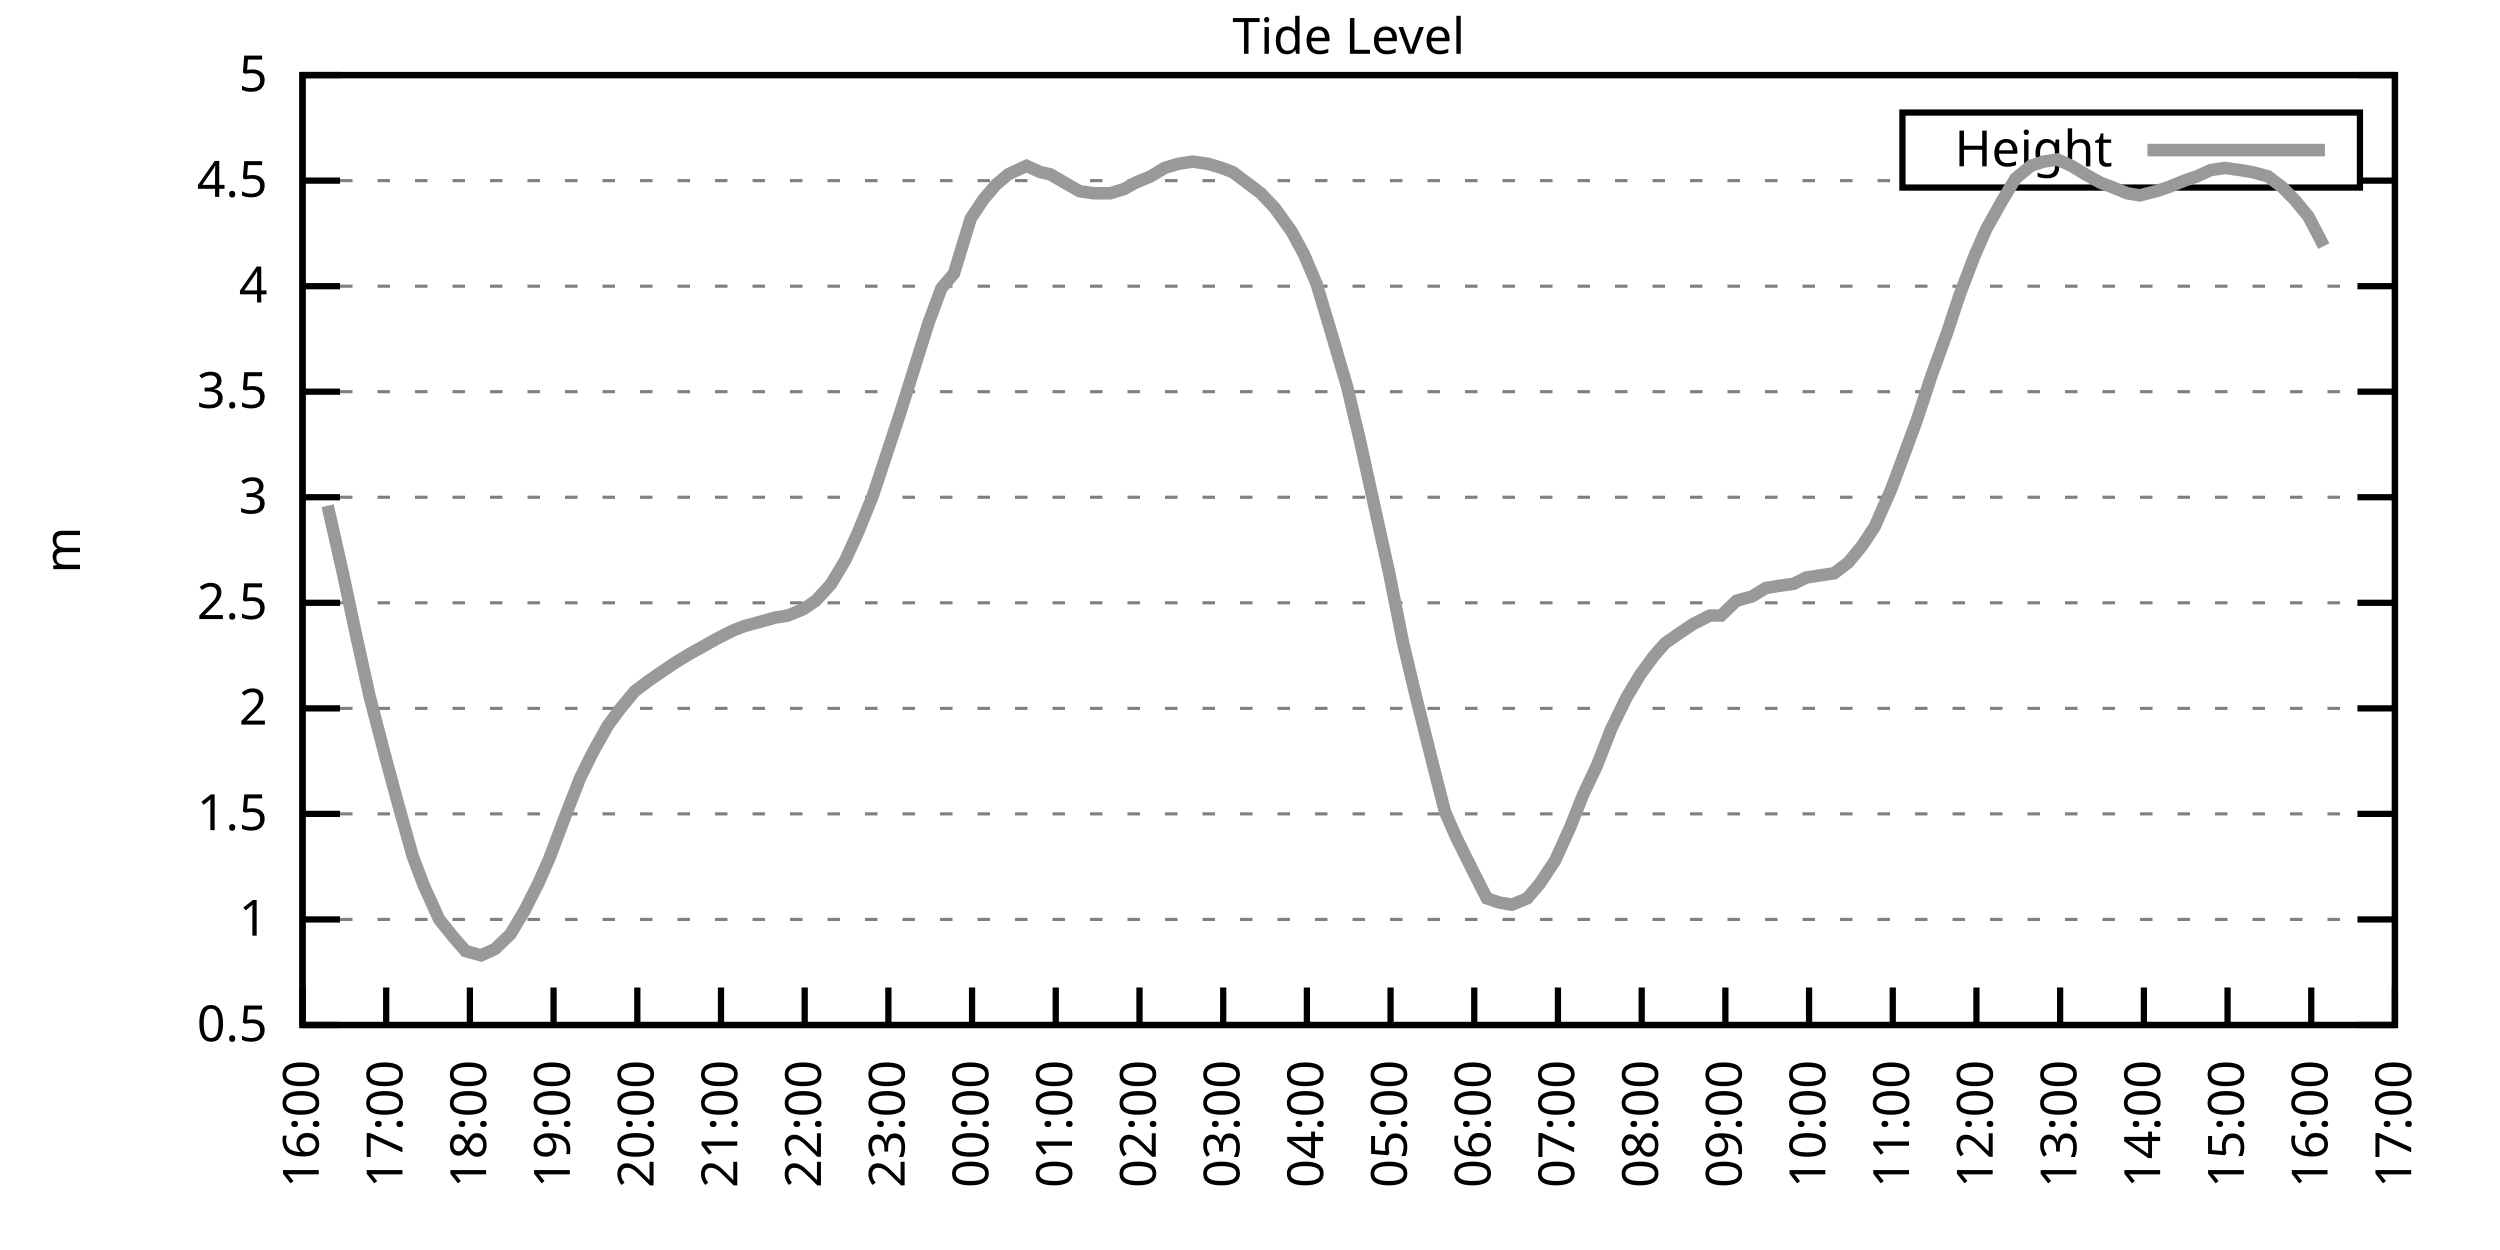
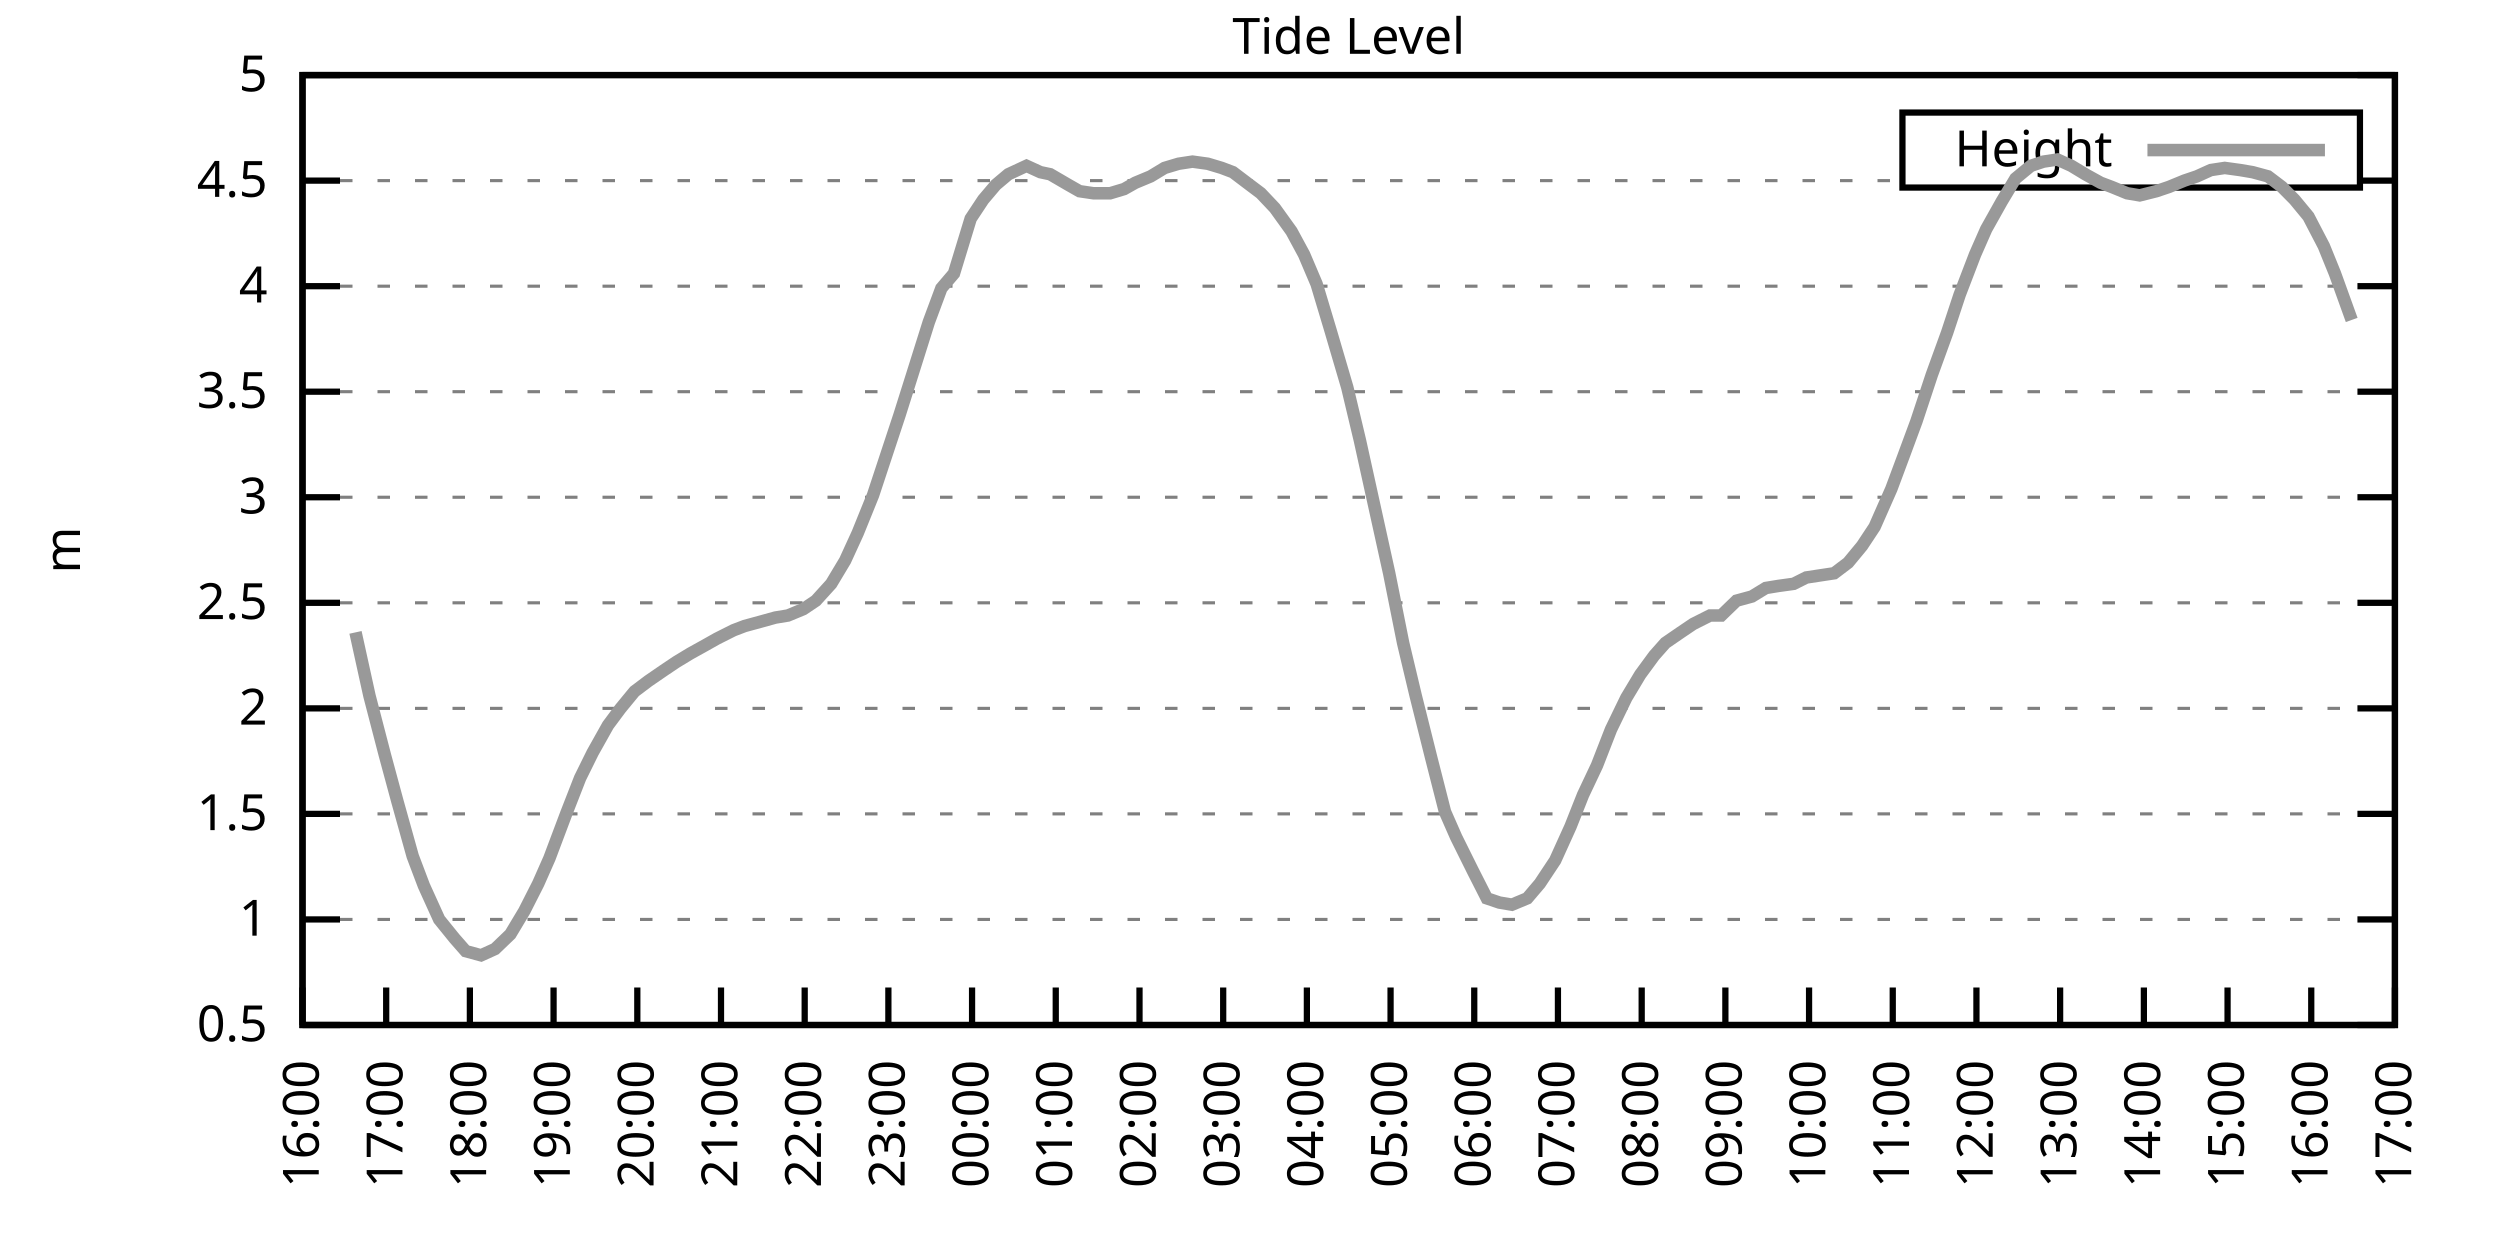
<svg xmlns="http://www.w3.org/2000/svg" xmlns:xlink="http://www.w3.org/1999/xlink" width="400" height="200" viewBox="0 0 400 200">
  <g id="gnuplot_canvas">
    <rect x="0" y="0" width="400" height="200" fill="none" />
    <defs>
      <circle id="gpDot" r="0.5" stroke-width="0.5" stroke="currentColor" />
      <path id="gpPt0" stroke-width="0.333" stroke="currentColor" d="M-1,0 h2 M0,-1 v2" />
      <path id="gpPt1" stroke-width="0.333" stroke="currentColor" d="M-1,-1 L1,1 M1,-1 L-1,1" />
      <path id="gpPt2" stroke-width="0.333" stroke="currentColor" d="M-1,0 L1,0 M0,-1 L0,1 M-1,-1 L1,1 M-1,1 L1,-1" />
      <rect id="gpPt3" stroke-width="0.333" stroke="currentColor" x="-1" y="-1" width="2" height="2" />
      <rect id="gpPt4" stroke-width="0.333" stroke="currentColor" fill="currentColor" x="-1" y="-1" width="2" height="2" />
      <circle id="gpPt5" stroke-width="0.333" stroke="currentColor" cx="0" cy="0" r="1" />
      <use xlink:href="#gpPt5" id="gpPt6" fill="currentColor" stroke="none" />
      <path id="gpPt7" stroke-width="0.333" stroke="currentColor" d="M0,-1.33 L-1.33,0.67 L1.33,0.67 z" />
      <use xlink:href="#gpPt7" id="gpPt8" fill="currentColor" stroke="none" />
      <use xlink:href="#gpPt7" id="gpPt9" stroke="currentColor" transform="rotate(180)" />
      <use xlink:href="#gpPt9" id="gpPt10" fill="currentColor" stroke="none" />
      <use xlink:href="#gpPt3" id="gpPt11" stroke="currentColor" transform="rotate(45)" />
      <use xlink:href="#gpPt11" id="gpPt12" fill="currentColor" stroke="none" />
      <path id="gpPt13" stroke-width="0.333" stroke="currentColor" d="M0,1.330 L1.265,0.411 L0.782,-1.067 L-0.782,-1.076 L-1.265,0.411 z" />
      <use xlink:href="#gpPt13" id="gpPt14" fill="currentColor" stroke="none" />
      <filter id="textbox" filterUnits="objectBoundingBox" x="0" y="0" height="1" width="1">
        <feFlood flood-color="white" flood-opacity="1" result="bgnd" />
        <feComposite in="SourceGraphic" in2="bgnd" operator="atop" />
      </filter>
      <filter id="greybox" filterUnits="objectBoundingBox" x="0" y="0" height="1" width="1">
        <feFlood flood-color="lightgrey" flood-opacity="1" result="grey" />
        <feComposite in="SourceGraphic" in2="grey" operator="atop" />
      </filter>
    </defs>
    <g fill="none" color="white" stroke="currentColor" stroke-width="1.00" stroke-linecap="butt" stroke-linejoin="miter">
</g>
    <g fill="none" color="black" stroke="currentColor" stroke-width="1.00" stroke-linecap="butt" stroke-linejoin="miter">
      <g stroke="none" shape-rendering="crispEdges">
        <polygon fill="rgb(255, 255, 255)" points="48.40,164.00 383.18,164.00 383.18,12.02 48.40,12.02 " />
      </g>
    </g>
    <g fill="none" color="black" stroke="currentColor" stroke-width="1.00" stroke-linecap="butt" stroke-linejoin="miter">
</g>
    <g fill="none" color="black" stroke="black" stroke-width="0.50" stroke-linecap="butt" stroke-linejoin="miter">
</g>
    <g fill="none" color="gray" stroke="currentColor" stroke-width="0.50" stroke-linecap="butt" stroke-linejoin="miter">
      <path stroke="gray" stroke-dasharray="2,4" class="gridline" d="M48.40,164.00 L383.19,164.00  " />
    </g>
    <g fill="none" color="gray" stroke="gray" stroke-width="1.00" stroke-linecap="butt" stroke-linejoin="miter">
</g>
    <g fill="none" color="black" stroke="currentColor" stroke-width="1.00" stroke-linecap="butt" stroke-linejoin="miter">
      <path stroke="black" d="M48.40,164.00 L54.40,164.00 M383.19,164.00 L377.19,164.00  " />
      <g transform="translate(42.80,166.60)" stroke="none" fill="black" font-family="Sans" font-size="8.00" text-anchor="end">
        <text>
          <tspan font-family="Sans"> 0.5</tspan>
        </text>
      </g>
    </g>
    <g fill="none" color="black" stroke="currentColor" stroke-width="1.00" stroke-linecap="butt" stroke-linejoin="miter">
</g>
    <g fill="none" color="black" stroke="black" stroke-width="0.50" stroke-linecap="butt" stroke-linejoin="miter">
</g>
    <g fill="none" color="gray" stroke="currentColor" stroke-width="0.50" stroke-linecap="butt" stroke-linejoin="miter">
      <path stroke="gray" stroke-dasharray="2,4" class="gridline" d="M48.40,147.11 L383.19,147.11  " />
    </g>
    <g fill="none" color="gray" stroke="gray" stroke-width="1.00" stroke-linecap="butt" stroke-linejoin="miter">
</g>
    <g fill="none" color="black" stroke="currentColor" stroke-width="1.00" stroke-linecap="butt" stroke-linejoin="miter">
      <path stroke="black" d="M48.40,147.11 L54.40,147.11 M383.19,147.11 L377.19,147.11  " />
      <g transform="translate(42.80,149.71)" stroke="none" fill="black" font-family="Sans" font-size="8.00" text-anchor="end">
        <text>
          <tspan font-family="Sans"> 1</tspan>
        </text>
      </g>
    </g>
    <g fill="none" color="black" stroke="currentColor" stroke-width="1.00" stroke-linecap="butt" stroke-linejoin="miter">
</g>
    <g fill="none" color="black" stroke="black" stroke-width="0.50" stroke-linecap="butt" stroke-linejoin="miter">
</g>
    <g fill="none" color="gray" stroke="currentColor" stroke-width="0.50" stroke-linecap="butt" stroke-linejoin="miter">
      <path stroke="gray" stroke-dasharray="2,4" class="gridline" d="M48.40,130.22 L383.19,130.22  " />
    </g>
    <g fill="none" color="gray" stroke="gray" stroke-width="1.00" stroke-linecap="butt" stroke-linejoin="miter">
</g>
    <g fill="none" color="black" stroke="currentColor" stroke-width="1.00" stroke-linecap="butt" stroke-linejoin="miter">
      <path stroke="black" d="M48.40,130.22 L54.40,130.22 M383.19,130.22 L377.19,130.22  " />
      <g transform="translate(42.80,132.82)" stroke="none" fill="black" font-family="Sans" font-size="8.00" text-anchor="end">
        <text>
          <tspan font-family="Sans"> 1.5</tspan>
        </text>
      </g>
    </g>
    <g fill="none" color="black" stroke="currentColor" stroke-width="1.00" stroke-linecap="butt" stroke-linejoin="miter">
</g>
    <g fill="none" color="black" stroke="black" stroke-width="0.50" stroke-linecap="butt" stroke-linejoin="miter">
</g>
    <g fill="none" color="gray" stroke="currentColor" stroke-width="0.50" stroke-linecap="butt" stroke-linejoin="miter">
      <path stroke="gray" stroke-dasharray="2,4" class="gridline" d="M48.40,113.34 L383.19,113.34  " />
    </g>
    <g fill="none" color="gray" stroke="gray" stroke-width="1.00" stroke-linecap="butt" stroke-linejoin="miter">
</g>
    <g fill="none" color="black" stroke="currentColor" stroke-width="1.00" stroke-linecap="butt" stroke-linejoin="miter">
      <path stroke="black" d="M48.40,113.34 L54.40,113.34 M383.19,113.34 L377.19,113.34  " />
      <g transform="translate(42.80,115.94)" stroke="none" fill="black" font-family="Sans" font-size="8.00" text-anchor="end">
        <text>
          <tspan font-family="Sans"> 2</tspan>
        </text>
      </g>
    </g>
    <g fill="none" color="black" stroke="currentColor" stroke-width="1.00" stroke-linecap="butt" stroke-linejoin="miter">
</g>
    <g fill="none" color="black" stroke="black" stroke-width="0.50" stroke-linecap="butt" stroke-linejoin="miter">
</g>
    <g fill="none" color="gray" stroke="currentColor" stroke-width="0.50" stroke-linecap="butt" stroke-linejoin="miter">
      <path stroke="gray" stroke-dasharray="2,4" class="gridline" d="M48.40,96.45 L383.19,96.45  " />
    </g>
    <g fill="none" color="gray" stroke="gray" stroke-width="1.00" stroke-linecap="butt" stroke-linejoin="miter">
</g>
    <g fill="none" color="black" stroke="currentColor" stroke-width="1.00" stroke-linecap="butt" stroke-linejoin="miter">
      <path stroke="black" d="M48.40,96.45 L54.40,96.45 M383.19,96.45 L377.19,96.45  " />
      <g transform="translate(42.80,99.05)" stroke="none" fill="black" font-family="Sans" font-size="8.00" text-anchor="end">
        <text>
          <tspan font-family="Sans"> 2.5</tspan>
        </text>
      </g>
    </g>
    <g fill="none" color="black" stroke="currentColor" stroke-width="1.00" stroke-linecap="butt" stroke-linejoin="miter">
</g>
    <g fill="none" color="black" stroke="black" stroke-width="0.50" stroke-linecap="butt" stroke-linejoin="miter">
</g>
    <g fill="none" color="gray" stroke="currentColor" stroke-width="0.50" stroke-linecap="butt" stroke-linejoin="miter">
      <path stroke="gray" stroke-dasharray="2,4" class="gridline" d="M48.40,79.56 L383.19,79.56  " />
    </g>
    <g fill="none" color="gray" stroke="gray" stroke-width="1.00" stroke-linecap="butt" stroke-linejoin="miter">
</g>
    <g fill="none" color="black" stroke="currentColor" stroke-width="1.00" stroke-linecap="butt" stroke-linejoin="miter">
      <path stroke="black" d="M48.40,79.56 L54.40,79.56 M383.19,79.56 L377.19,79.56  " />
      <g transform="translate(42.80,82.16)" stroke="none" fill="black" font-family="Sans" font-size="8.00" text-anchor="end">
        <text>
          <tspan font-family="Sans"> 3</tspan>
        </text>
      </g>
    </g>
    <g fill="none" color="black" stroke="currentColor" stroke-width="1.00" stroke-linecap="butt" stroke-linejoin="miter">
</g>
    <g fill="none" color="black" stroke="black" stroke-width="0.50" stroke-linecap="butt" stroke-linejoin="miter">
</g>
    <g fill="none" color="gray" stroke="currentColor" stroke-width="0.50" stroke-linecap="butt" stroke-linejoin="miter">
      <path stroke="gray" stroke-dasharray="2,4" class="gridline" d="M48.40,62.67 L383.19,62.67  " />
    </g>
    <g fill="none" color="gray" stroke="gray" stroke-width="1.00" stroke-linecap="butt" stroke-linejoin="miter">
</g>
    <g fill="none" color="black" stroke="currentColor" stroke-width="1.00" stroke-linecap="butt" stroke-linejoin="miter">
      <path stroke="black" d="M48.40,62.67 L54.40,62.67 M383.19,62.67 L377.19,62.67  " />
      <g transform="translate(42.80,65.27)" stroke="none" fill="black" font-family="Sans" font-size="8.00" text-anchor="end">
        <text>
          <tspan font-family="Sans"> 3.5</tspan>
        </text>
      </g>
    </g>
    <g fill="none" color="black" stroke="currentColor" stroke-width="1.00" stroke-linecap="butt" stroke-linejoin="miter">
</g>
    <g fill="none" color="black" stroke="black" stroke-width="0.50" stroke-linecap="butt" stroke-linejoin="miter">
</g>
    <g fill="none" color="gray" stroke="currentColor" stroke-width="0.50" stroke-linecap="butt" stroke-linejoin="miter">
      <path stroke="gray" stroke-dasharray="2,4" class="gridline" d="M48.40,45.79 L383.19,45.79  " />
    </g>
    <g fill="none" color="gray" stroke="gray" stroke-width="1.00" stroke-linecap="butt" stroke-linejoin="miter">
</g>
    <g fill="none" color="black" stroke="currentColor" stroke-width="1.00" stroke-linecap="butt" stroke-linejoin="miter">
      <path stroke="black" d="M48.40,45.79 L54.40,45.79 M383.19,45.79 L377.19,45.79  " />
      <g transform="translate(42.80,48.39)" stroke="none" fill="black" font-family="Sans" font-size="8.00" text-anchor="end">
        <text>
          <tspan font-family="Sans"> 4</tspan>
        </text>
      </g>
    </g>
    <g fill="none" color="black" stroke="currentColor" stroke-width="1.00" stroke-linecap="butt" stroke-linejoin="miter">
</g>
    <g fill="none" color="black" stroke="black" stroke-width="0.50" stroke-linecap="butt" stroke-linejoin="miter">
</g>
    <g fill="none" color="gray" stroke="currentColor" stroke-width="0.50" stroke-linecap="butt" stroke-linejoin="miter">
      <path stroke="gray" stroke-dasharray="2,4" class="gridline" d="M48.40,28.90 L304.39,28.90 M377.59,28.90 L383.19,28.90  " />
    </g>
    <g fill="none" color="gray" stroke="gray" stroke-width="1.00" stroke-linecap="butt" stroke-linejoin="miter">
</g>
    <g fill="none" color="black" stroke="currentColor" stroke-width="1.00" stroke-linecap="butt" stroke-linejoin="miter">
      <path stroke="black" d="M48.40,28.90 L54.40,28.90 M383.19,28.90 L377.19,28.90  " />
      <g transform="translate(42.80,31.50)" stroke="none" fill="black" font-family="Sans" font-size="8.00" text-anchor="end">
        <text>
          <tspan font-family="Sans"> 4.5</tspan>
        </text>
      </g>
    </g>
    <g fill="none" color="black" stroke="currentColor" stroke-width="1.00" stroke-linecap="butt" stroke-linejoin="miter">
</g>
    <g fill="none" color="black" stroke="black" stroke-width="0.50" stroke-linecap="butt" stroke-linejoin="miter">
</g>
    <g fill="none" color="gray" stroke="currentColor" stroke-width="0.50" stroke-linecap="butt" stroke-linejoin="miter">
      <path stroke="gray" stroke-dasharray="2,4" class="gridline" d="M48.40,12.01 L383.19,12.01  " />
    </g>
    <g fill="none" color="gray" stroke="gray" stroke-width="1.00" stroke-linecap="butt" stroke-linejoin="miter">
</g>
    <g fill="none" color="black" stroke="currentColor" stroke-width="1.00" stroke-linecap="butt" stroke-linejoin="miter">
      <path stroke="black" d="M48.40,12.01 L54.40,12.01 M383.19,12.01 L377.19,12.01  " />
      <g transform="translate(42.80,14.61)" stroke="none" fill="black" font-family="Sans" font-size="8.00" text-anchor="end">
        <text>
          <tspan font-family="Sans"> 5</tspan>
        </text>
      </g>
    </g>
    <g fill="none" color="black" stroke="currentColor" stroke-width="1.00" stroke-linecap="butt" stroke-linejoin="miter">
      <path stroke="black" d="M48.40,164.00 L48.40,158.00  " />
      <g transform="translate(51.00,169.60) rotate(270.00)" stroke="none" fill="black" font-family="Sans" font-size="8.00" text-anchor="end">
        <text>
          <tspan font-family="Sans">16:00</tspan>
        </text>
      </g>
    </g>
    <g fill="none" color="black" stroke="currentColor" stroke-width="1.00" stroke-linecap="butt" stroke-linejoin="miter">
      <path stroke="black" d="M61.79,164.00 L61.79,158.00  " />
      <g transform="translate(64.39,169.60) rotate(270.00)" stroke="none" fill="black" font-family="Sans" font-size="8.00" text-anchor="end">
        <text>
          <tspan font-family="Sans">17:00</tspan>
        </text>
      </g>
    </g>
    <g fill="none" color="black" stroke="currentColor" stroke-width="1.00" stroke-linecap="butt" stroke-linejoin="miter">
      <path stroke="black" d="M75.18,164.00 L75.18,158.00  " />
      <g transform="translate(77.78,169.60) rotate(270.00)" stroke="none" fill="black" font-family="Sans" font-size="8.00" text-anchor="end">
        <text>
          <tspan font-family="Sans">18:00</tspan>
        </text>
      </g>
    </g>
    <g fill="none" color="black" stroke="currentColor" stroke-width="1.00" stroke-linecap="butt" stroke-linejoin="miter">
      <path stroke="black" d="M88.57,164.00 L88.57,158.00  " />
      <g transform="translate(91.17,169.60) rotate(270.00)" stroke="none" fill="black" font-family="Sans" font-size="8.00" text-anchor="end">
        <text>
          <tspan font-family="Sans">19:00</tspan>
        </text>
      </g>
    </g>
    <g fill="none" color="black" stroke="currentColor" stroke-width="1.00" stroke-linecap="butt" stroke-linejoin="miter">
      <path stroke="black" d="M101.97,164.00 L101.97,158.00  " />
      <g transform="translate(104.57,169.60) rotate(270.00)" stroke="none" fill="black" font-family="Sans" font-size="8.00" text-anchor="end">
        <text>
          <tspan font-family="Sans">20:00</tspan>
        </text>
      </g>
    </g>
    <g fill="none" color="black" stroke="currentColor" stroke-width="1.00" stroke-linecap="butt" stroke-linejoin="miter">
      <path stroke="black" d="M115.36,164.00 L115.36,158.00  " />
      <g transform="translate(117.96,169.60) rotate(270.00)" stroke="none" fill="black" font-family="Sans" font-size="8.00" text-anchor="end">
        <text>
          <tspan font-family="Sans">21:00</tspan>
        </text>
      </g>
    </g>
    <g fill="none" color="black" stroke="currentColor" stroke-width="1.00" stroke-linecap="butt" stroke-linejoin="miter">
      <path stroke="black" d="M128.75,164.00 L128.75,158.00  " />
      <g transform="translate(131.35,169.60) rotate(270.00)" stroke="none" fill="black" font-family="Sans" font-size="8.00" text-anchor="end">
        <text>
          <tspan font-family="Sans">22:00</tspan>
        </text>
      </g>
    </g>
    <g fill="none" color="black" stroke="currentColor" stroke-width="1.00" stroke-linecap="butt" stroke-linejoin="miter">
      <path stroke="black" d="M142.14,164.00 L142.14,158.00  " />
      <g transform="translate(144.74,169.60) rotate(270.00)" stroke="none" fill="black" font-family="Sans" font-size="8.00" text-anchor="end">
        <text>
          <tspan font-family="Sans">23:00</tspan>
        </text>
      </g>
    </g>
    <g fill="none" color="black" stroke="currentColor" stroke-width="1.00" stroke-linecap="butt" stroke-linejoin="miter">
      <path stroke="black" d="M155.53,164.00 L155.53,158.00  " />
      <g transform="translate(158.13,169.60) rotate(270.00)" stroke="none" fill="black" font-family="Sans" font-size="8.00" text-anchor="end">
        <text>
          <tspan font-family="Sans">00:00</tspan>
        </text>
      </g>
    </g>
    <g fill="none" color="black" stroke="currentColor" stroke-width="1.00" stroke-linecap="butt" stroke-linejoin="miter">
      <path stroke="black" d="M168.92,164.00 L168.92,158.00  " />
      <g transform="translate(171.52,169.60) rotate(270.00)" stroke="none" fill="black" font-family="Sans" font-size="8.00" text-anchor="end">
        <text>
          <tspan font-family="Sans">01:00</tspan>
        </text>
      </g>
    </g>
    <g fill="none" color="black" stroke="currentColor" stroke-width="1.00" stroke-linecap="butt" stroke-linejoin="miter">
      <path stroke="black" d="M182.32,164.00 L182.32,158.00  " />
      <g transform="translate(184.92,169.60) rotate(270.00)" stroke="none" fill="black" font-family="Sans" font-size="8.00" text-anchor="end">
        <text>
          <tspan font-family="Sans">02:00</tspan>
        </text>
      </g>
    </g>
    <g fill="none" color="black" stroke="currentColor" stroke-width="1.00" stroke-linecap="butt" stroke-linejoin="miter">
      <path stroke="black" d="M195.71,164.00 L195.71,158.00  " />
      <g transform="translate(198.31,169.60) rotate(270.00)" stroke="none" fill="black" font-family="Sans" font-size="8.00" text-anchor="end">
        <text>
          <tspan font-family="Sans">03:00</tspan>
        </text>
      </g>
    </g>
    <g fill="none" color="black" stroke="currentColor" stroke-width="1.00" stroke-linecap="butt" stroke-linejoin="miter">
      <path stroke="black" d="M209.10,164.00 L209.10,158.00  " />
      <g transform="translate(211.70,169.60) rotate(270.00)" stroke="none" fill="black" font-family="Sans" font-size="8.00" text-anchor="end">
        <text>
          <tspan font-family="Sans">04:00</tspan>
        </text>
      </g>
    </g>
    <g fill="none" color="black" stroke="currentColor" stroke-width="1.00" stroke-linecap="butt" stroke-linejoin="miter">
      <path stroke="black" d="M222.49,164.00 L222.49,158.00  " />
      <g transform="translate(225.09,169.60) rotate(270.00)" stroke="none" fill="black" font-family="Sans" font-size="8.00" text-anchor="end">
        <text>
          <tspan font-family="Sans">05:00</tspan>
        </text>
      </g>
    </g>
    <g fill="none" color="black" stroke="currentColor" stroke-width="1.00" stroke-linecap="butt" stroke-linejoin="miter">
      <path stroke="black" d="M235.88,164.00 L235.88,158.00  " />
      <g transform="translate(238.48,169.60) rotate(270.00)" stroke="none" fill="black" font-family="Sans" font-size="8.00" text-anchor="end">
        <text>
          <tspan font-family="Sans">06:00</tspan>
        </text>
      </g>
    </g>
    <g fill="none" color="black" stroke="currentColor" stroke-width="1.00" stroke-linecap="butt" stroke-linejoin="miter">
      <path stroke="black" d="M249.27,164.00 L249.27,158.00  " />
      <g transform="translate(251.87,169.60) rotate(270.00)" stroke="none" fill="black" font-family="Sans" font-size="8.00" text-anchor="end">
        <text>
          <tspan font-family="Sans">07:00</tspan>
        </text>
      </g>
    </g>
    <g fill="none" color="black" stroke="currentColor" stroke-width="1.00" stroke-linecap="butt" stroke-linejoin="miter">
      <path stroke="black" d="M262.67,164.00 L262.67,158.00  " />
      <g transform="translate(265.27,169.60) rotate(270.00)" stroke="none" fill="black" font-family="Sans" font-size="8.00" text-anchor="end">
        <text>
          <tspan font-family="Sans">08:00</tspan>
        </text>
      </g>
    </g>
    <g fill="none" color="black" stroke="currentColor" stroke-width="1.00" stroke-linecap="butt" stroke-linejoin="miter">
      <path stroke="black" d="M276.06,164.00 L276.06,158.00  " />
      <g transform="translate(278.66,169.60) rotate(270.00)" stroke="none" fill="black" font-family="Sans" font-size="8.00" text-anchor="end">
        <text>
          <tspan font-family="Sans">09:00</tspan>
        </text>
      </g>
    </g>
    <g fill="none" color="black" stroke="currentColor" stroke-width="1.00" stroke-linecap="butt" stroke-linejoin="miter">
      <path stroke="black" d="M289.45,164.00 L289.45,158.00  " />
      <g transform="translate(292.05,169.60) rotate(270.00)" stroke="none" fill="black" font-family="Sans" font-size="8.00" text-anchor="end">
        <text>
          <tspan font-family="Sans">10:00</tspan>
        </text>
      </g>
    </g>
    <g fill="none" color="black" stroke="currentColor" stroke-width="1.00" stroke-linecap="butt" stroke-linejoin="miter">
      <path stroke="black" d="M302.84,164.00 L302.84,158.00  " />
      <g transform="translate(305.44,169.60) rotate(270.00)" stroke="none" fill="black" font-family="Sans" font-size="8.00" text-anchor="end">
        <text>
          <tspan font-family="Sans">11:00</tspan>
        </text>
      </g>
    </g>
    <g fill="none" color="black" stroke="currentColor" stroke-width="1.00" stroke-linecap="butt" stroke-linejoin="miter">
      <path stroke="black" d="M316.23,164.00 L316.23,158.00  " />
      <g transform="translate(318.83,169.60) rotate(270.00)" stroke="none" fill="black" font-family="Sans" font-size="8.00" text-anchor="end">
        <text>
          <tspan font-family="Sans">12:00</tspan>
        </text>
      </g>
    </g>
    <g fill="none" color="black" stroke="currentColor" stroke-width="1.00" stroke-linecap="butt" stroke-linejoin="miter">
      <path stroke="black" d="M329.62,164.00 L329.62,158.00  " />
      <g transform="translate(332.22,169.60) rotate(270.00)" stroke="none" fill="black" font-family="Sans" font-size="8.00" text-anchor="end">
        <text>
          <tspan font-family="Sans">13:00</tspan>
        </text>
      </g>
    </g>
    <g fill="none" color="black" stroke="currentColor" stroke-width="1.00" stroke-linecap="butt" stroke-linejoin="miter">
      <path stroke="black" d="M343.02,164.00 L343.02,158.00  " />
      <g transform="translate(345.62,169.60) rotate(270.00)" stroke="none" fill="black" font-family="Sans" font-size="8.00" text-anchor="end">
        <text>
          <tspan font-family="Sans">14:00</tspan>
        </text>
      </g>
    </g>
    <g fill="none" color="black" stroke="currentColor" stroke-width="1.00" stroke-linecap="butt" stroke-linejoin="miter">
      <path stroke="black" d="M356.41,164.00 L356.41,158.00  " />
      <g transform="translate(359.01,169.60) rotate(270.00)" stroke="none" fill="black" font-family="Sans" font-size="8.00" text-anchor="end">
        <text>
          <tspan font-family="Sans">15:00</tspan>
        </text>
      </g>
    </g>
    <g fill="none" color="black" stroke="currentColor" stroke-width="1.00" stroke-linecap="butt" stroke-linejoin="miter">
      <path stroke="black" d="M369.80,164.00 L369.80,158.00  " />
      <g transform="translate(372.40,169.60) rotate(270.00)" stroke="none" fill="black" font-family="Sans" font-size="8.00" text-anchor="end">
        <text>
          <tspan font-family="Sans">16:00</tspan>
        </text>
      </g>
    </g>
    <g fill="none" color="black" stroke="currentColor" stroke-width="1.00" stroke-linecap="butt" stroke-linejoin="miter">
      <path stroke="black" d="M383.19,164.00 L383.19,158.00  " />
      <g transform="translate(385.79,169.60) rotate(270.00)" stroke="none" fill="black" font-family="Sans" font-size="8.00" text-anchor="end">
        <text>
          <tspan font-family="Sans">17:00</tspan>
        </text>
      </g>
    </g>
    <g fill="none" color="black" stroke="currentColor" stroke-width="1.00" stroke-linecap="butt" stroke-linejoin="miter">
</g>
    <g fill="none" color="black" stroke="currentColor" stroke-width="1.00" stroke-linecap="butt" stroke-linejoin="miter">
      <path stroke="black" d="M48.40,12.01 L48.40,164.00 L383.19,164.00 L383.19,12.01 L48.40,12.01 Z  " />
    </g>
    <g fill="none" color="black" stroke="currentColor" stroke-width="1.00" stroke-linecap="butt" stroke-linejoin="miter">
</g>
    <g fill="none" color="black" stroke="currentColor" stroke-width="1.00" stroke-linecap="butt" stroke-linejoin="miter">
      <path stroke="black" d="M304.39,30.01 L304.39,18.01 L377.59,18.01 L377.59,30.01 L304.39,30.01 Z  " />
    </g>
    <g id="Tide_level_plot_1">
      <g fill="none" color="white" stroke="black" stroke-width="2.00" stroke-linecap="butt" stroke-linejoin="miter">
</g>
      <g fill="none" color="black" stroke="currentColor" stroke-width="2.00" stroke-linecap="butt" stroke-linejoin="miter">
        <g transform="translate(337.99,26.61)" stroke="none" fill="black" font-family="Sans" font-size="8.00" text-anchor="end">
          <text>
            <tspan font-family="Sans">Height</tspan>
          </text>
        </g>
      </g>
      <g fill="none" color="black" stroke="currentColor" stroke-width="2.00" stroke-linecap="butt" stroke-linejoin="miter">
-         <path stroke="rgb(153, 153, 153)" d="M343.59,24.01 L371.99,24.01 M52.42,80.91 L54.87,91.72 L56.88,101.18 L59.11,111.31 L61.57,120.77 L63.58,128.20   L66.03,136.98 L67.82,141.71 L70.27,147.11 L72.73,150.15 L74.51,152.18 L76.97,152.85 L79.20,151.84 L81.66,149.48   L83.89,145.76 L86.12,141.37 L87.91,137.32 L90.58,130.22 L92.82,124.48 L94.82,120.43 L97.28,116.04 L99.29,113.34   L101.52,110.63 L103.75,108.95 L106.21,107.26 L108.22,105.91 L110.45,104.56 L112.90,103.20 L114.69,102.19 L117.37,100.84   L119.15,100.16 L121.61,99.49 L124.06,98.81 L126.07,98.48 L128.53,97.46 L130.54,96.11 L132.99,93.41 L135.22,89.69   L137.23,85.30 L139.69,79.22 L141.92,72.47 L143.93,66.39 L146.38,58.62 L148.61,51.53 L150.62,46.12 L152.63,43.76   L155.31,34.98 L157.32,31.94 L159.33,29.57 L161.34,27.88 L164.24,26.53 L166.47,27.55 L168.03,27.88 L170.93,29.57   L172.72,30.59 L174.95,30.92 L177.63,30.92 L179.86,30.25 L181.65,29.24 L184.10,28.22 L186.33,26.87 L188.57,26.20   L190.80,25.86 L193.25,26.20 L195.48,26.87 L197.27,27.55 L199.50,29.24 L201.73,30.92 L203.97,33.29 L206.64,37.00   L208.65,40.72 L210.66,45.45 L212.89,52.88 L215.57,62.00 L217.58,70.44 L219.59,79.56 L222.27,91.72 L224.50,102.87   L226.51,111.31 L228.96,121.11 L231.20,129.89 L232.98,133.94 L235.66,139.34 L237.89,143.73 L239.90,144.41 L241.91,144.75   L244.36,143.73 L246.37,141.37 L248.83,137.66 L251.28,132.25 L253.29,127.18 L255.52,122.46 L257.76,116.71 L260.21,111.65   L262.44,107.93 L264.67,104.89 L266.46,102.87 L268.92,101.18 L270.92,99.83 L273.60,98.48 L275.39,98.48 L277.84,96.11   L280.30,95.44 L282.53,94.08 L284.54,93.75 L286.99,93.41 L289.00,92.40 L291.23,92.06 L293.47,91.72 L295.70,90.03   L297.93,87.33 L299.94,84.29 L302.62,78.21 L304.63,72.81 L306.63,67.40 L309.09,59.97 L311.54,53.22 L313.55,47.14   L316.01,40.72 L317.79,36.67 L320.25,32.28 L322.48,28.56 L324.94,26.53 L326.95,25.86 L329.18,25.52 L331.41,26.53   L333.64,27.88 L336.10,29.24 L337.88,29.91 L340.34,30.92 L342.35,31.26 L345.02,30.59 L347.03,29.91 L349.49,28.90   L351.50,28.22 L353.73,27.21 L355.96,26.87 L358.42,27.21 L360.42,27.55 L362.88,28.22 L365.11,29.91 L367.12,31.94   L369.35,34.64 L371.81,39.37  " />
+         <path stroke="rgb(153, 153, 153)" d="M343.59,24.01 L371.99,24.01 M56.88,101.18 L59.11,111.31 L61.57,120.77 L63.58,128.20 L66.03,136.98 L67.82,141.71   L70.27,147.11 L72.73,150.15 L74.51,152.18 L76.97,152.85 L79.20,151.84 L81.66,149.48 L83.89,145.76 L86.12,141.37   L87.91,137.32 L90.58,130.22 L92.82,124.48 L94.82,120.43 L97.28,116.04 L99.29,113.34 L101.52,110.63 L103.75,108.95   L106.21,107.26 L108.22,105.91 L110.45,104.56 L112.90,103.20 L114.69,102.19 L117.37,100.84 L119.15,100.16 L121.61,99.49   L124.06,98.81 L126.07,98.48 L128.53,97.46 L130.54,96.11 L132.99,93.41 L135.22,89.69 L137.23,85.30 L139.69,79.22   L141.92,72.47 L143.93,66.39 L146.38,58.62 L148.61,51.53 L150.62,46.12 L152.63,43.76 L155.31,34.98 L157.32,31.94   L159.33,29.57 L161.34,27.88 L164.24,26.53 L166.47,27.55 L168.03,27.88 L170.93,29.57 L172.72,30.59 L174.95,30.92   L177.63,30.92 L179.86,30.25 L181.65,29.24 L184.10,28.22 L186.33,26.87 L188.57,26.20 L190.80,25.86 L193.25,26.20   L195.48,26.87 L197.27,27.55 L199.50,29.24 L201.73,30.92 L203.97,33.29 L206.64,37.00 L208.65,40.72 L210.66,45.45   L212.89,52.88 L215.57,62.00 L217.58,70.44 L219.59,79.56 L222.27,91.72 L224.50,102.87 L226.51,111.31 L228.96,121.11   L231.20,129.89 L232.98,133.94 L235.66,139.34 L237.89,143.73 L239.90,144.41 L241.91,144.75 L244.36,143.73 L246.37,141.37   L248.83,137.66 L251.28,132.25 L253.29,127.18 L255.52,122.46 L257.76,116.71 L260.21,111.65 L262.44,107.93 L264.67,104.89   L266.46,102.87 L268.92,101.18 L270.92,99.83 L273.60,98.48 L275.39,98.48 L277.84,96.11 L280.30,95.44 L282.53,94.08   L284.54,93.75 L286.99,93.41 L289.00,92.40 L291.23,92.06 L293.47,91.72 L295.70,90.03 L297.93,87.33 L299.94,84.29   L302.62,78.21 L304.63,72.81 L306.63,67.40 L309.09,59.97 L311.54,53.22 L313.55,47.14 L316.01,40.72 L317.79,36.67   L320.25,32.28 L322.48,28.56 L324.94,26.53 L326.95,25.86 L329.18,25.52 L331.41,26.53 L333.64,27.88 L336.10,29.24   L337.88,29.91 L340.34,30.92 L342.35,31.26 L345.02,30.59 L347.03,29.91 L349.49,28.90 L351.50,28.22 L353.73,27.21   L355.96,26.87 L358.42,27.21 L360.42,27.55 L362.88,28.22 L365.11,29.91 L367.12,31.94 L369.35,34.64 L371.81,39.37   L373.59,43.76 L376.27,51.19  " />
      </g>
    </g>
    <g fill="none" color="black" stroke="currentColor" stroke-width="2.00" stroke-linecap="butt" stroke-linejoin="miter">
</g>
    <g fill="none" color="black" stroke="black" stroke-width="1.00" stroke-linecap="butt" stroke-linejoin="miter">
</g>
    <g fill="none" color="black" stroke="currentColor" stroke-width="1.00" stroke-linecap="butt" stroke-linejoin="miter">
      <path stroke="black" d="M48.40,12.01 L48.40,164.00 L383.19,164.00 L383.19,12.01 L48.40,12.01 Z  " />
      <g transform="translate(12.80,88.01) rotate(270.00)" stroke="none" fill="black" font-family="Sans" font-size="8.00" text-anchor="middle">
        <text>
          <tspan font-family="Sans">m</tspan>
        </text>
      </g>
    </g>
    <g fill="none" color="black" stroke="currentColor" stroke-width="1.00" stroke-linecap="butt" stroke-linejoin="miter">
</g>
    <g fill="none" color="black" stroke="currentColor" stroke-width="1.00" stroke-linecap="butt" stroke-linejoin="miter">
      <g transform="translate(215.79,8.61)" stroke="none" fill="black" font-family="Sans" font-size="8.00" text-anchor="middle">
        <text>
          <tspan font-family="Sans">Tide Level</tspan>
        </text>
      </g>
    </g>
    <g fill="none" color="black" stroke="currentColor" stroke-width="1.00" stroke-linecap="butt" stroke-linejoin="miter">
</g>
  </g>
</svg>
